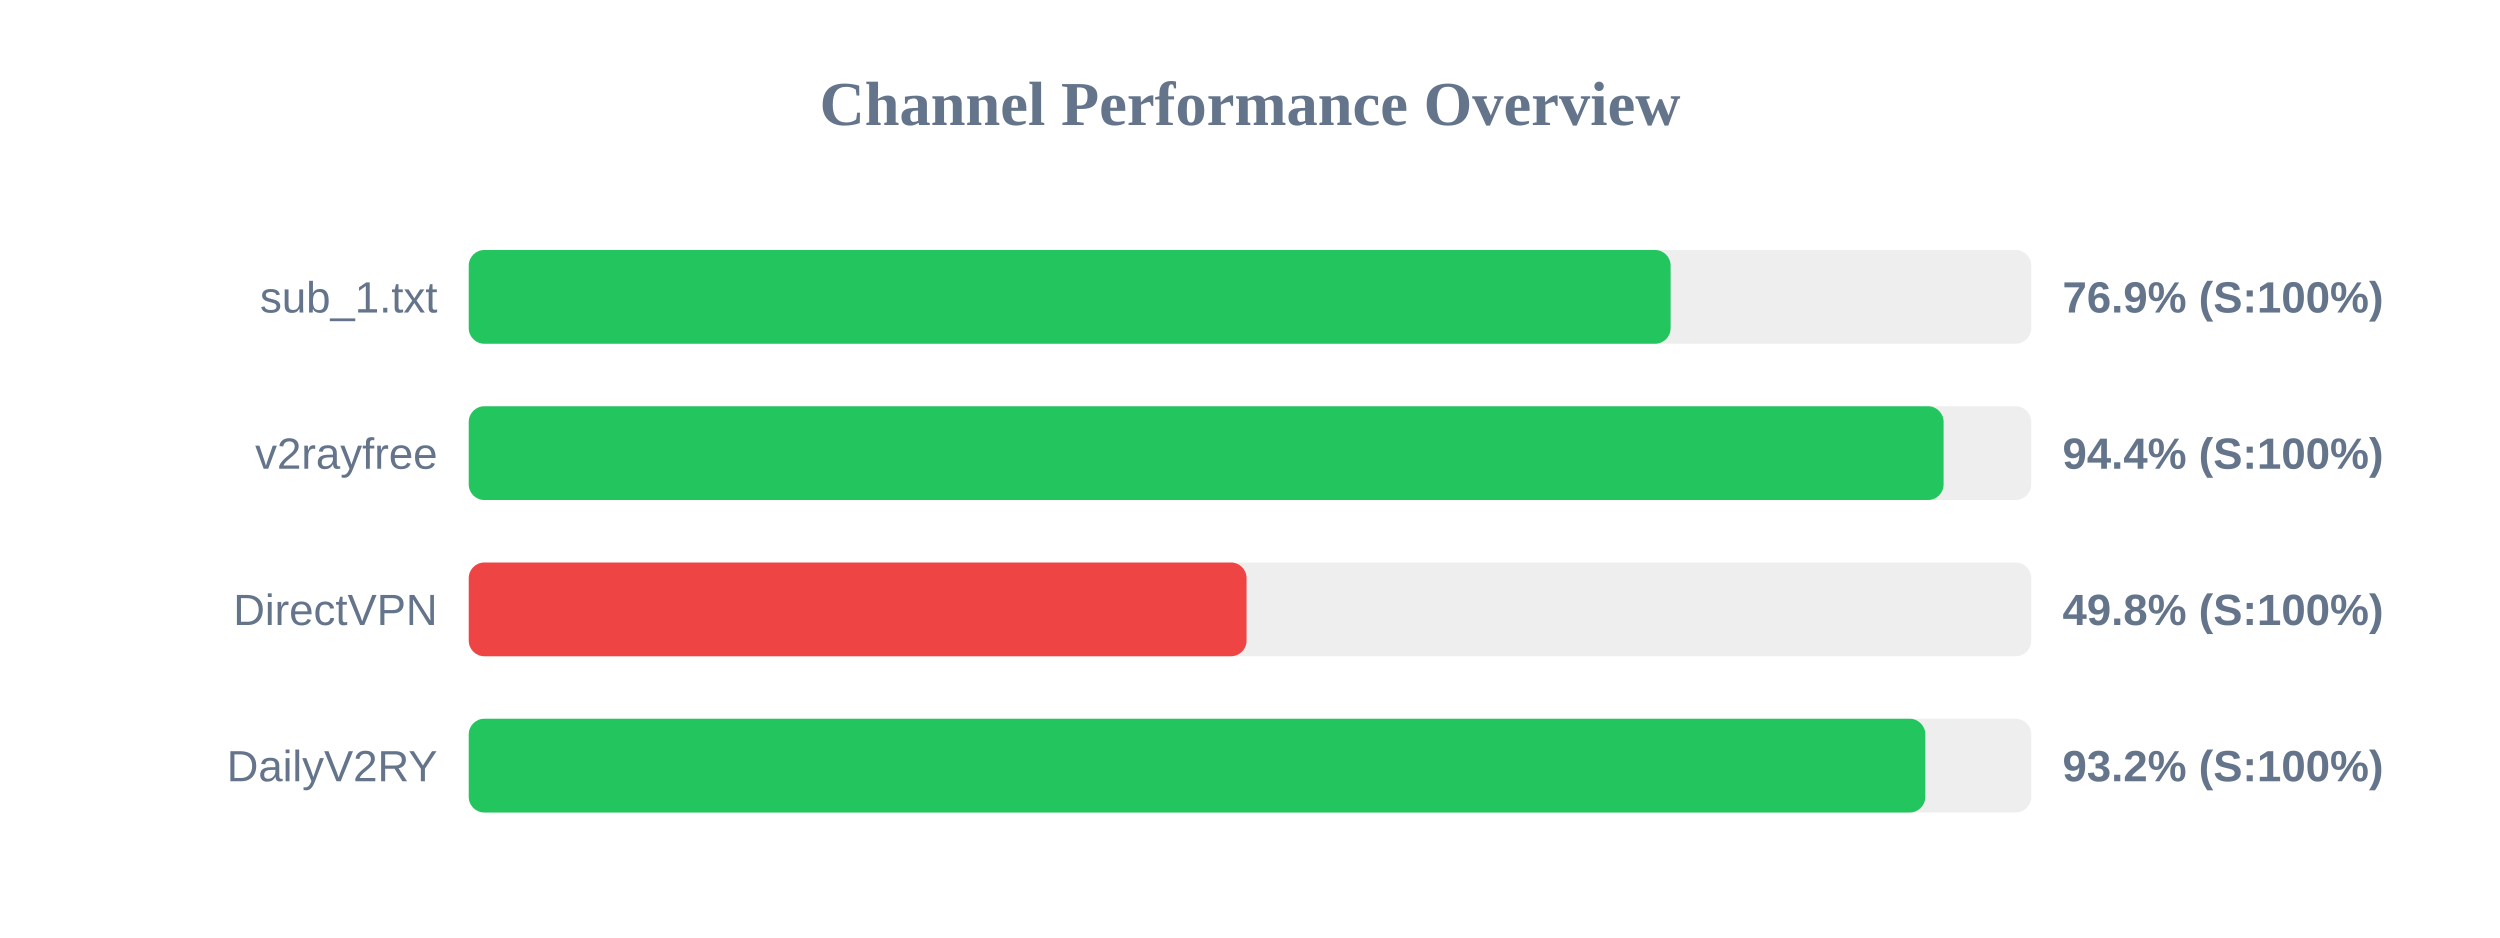
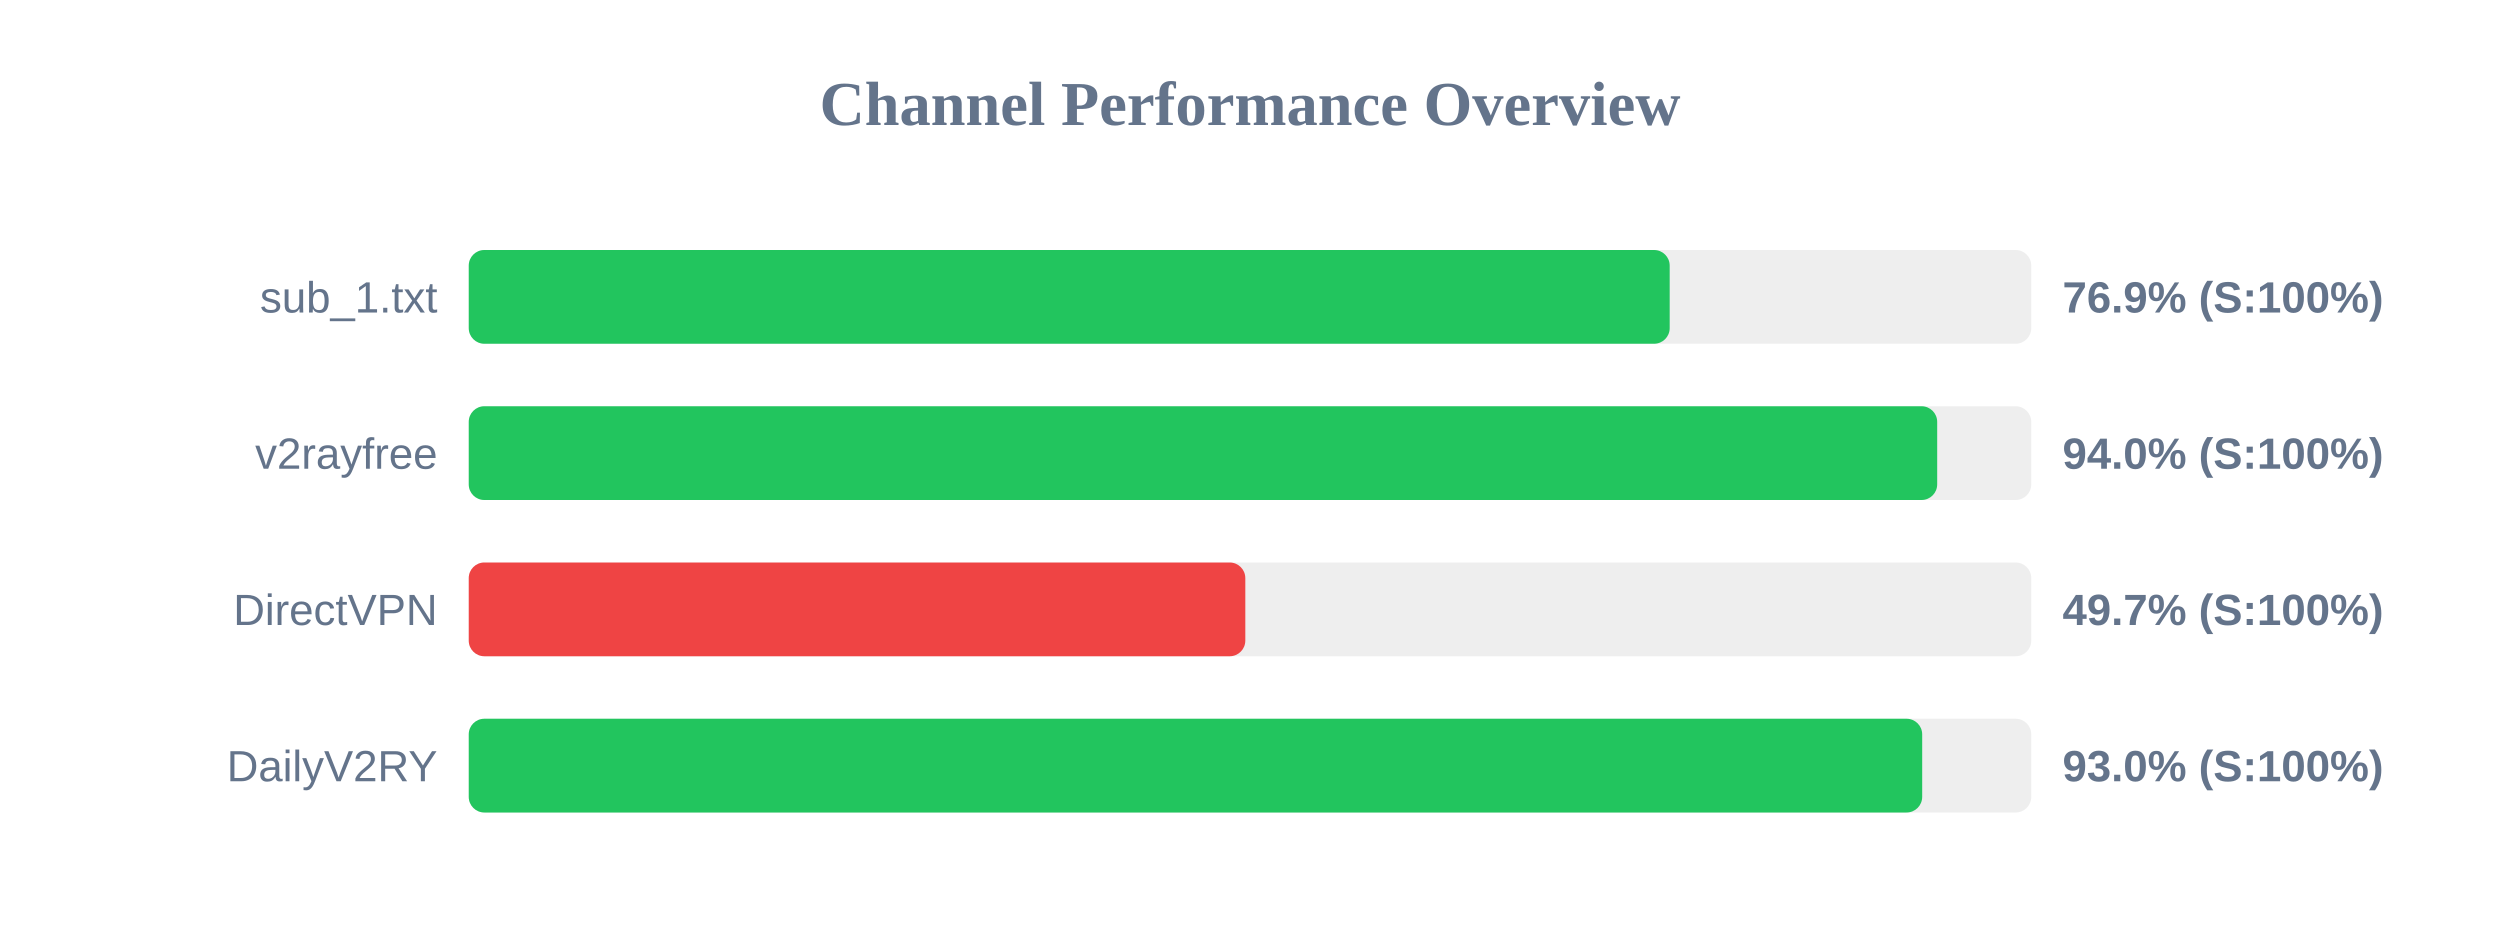
<svg xmlns="http://www.w3.org/2000/svg" width="800" height="300" version="1.1">
  <style>
        .row { font: 14px Arial; fill: #64748b; }
        .score { font: bold 14px Arial; fill: #64748b; }
    </style>
  <text x="400" y="40" text-anchor="middle" font-size="20px" font-weight="bold" fill="#64748b">Channel Performance Overview</text>
  <rect x="150" y="80" width="500" height="30" fill="#eee" rx="5" />
-   <rect x="150" y="80" width="384.6" height="30" fill="#22c55e" rx="5" />
+   <rect x="150" y="80" width="384.3" height="30" fill="#22c55e" rx="5" />
  <text x="140" y="100" text-anchor="end" class="row">sub_1.txt</text>
  <text x="660" y="100" text-anchor="start" class="score">76.9% (S:100%)</text>
  <rect x="150" y="130" width="500" height="30" fill="#eee" rx="5" />
-   <rect x="150" y="130" width="471.95" height="30" fill="#22c55e" rx="5" />
+   <rect x="150" y="130" width="469.9" height="30" fill="#22c55e" rx="5" />
  <text x="140" y="150" text-anchor="end" class="row">v2rayfree</text>
-   <text x="660" y="150" text-anchor="start" class="score">94.4% (S:100%)</text>
+   <text x="660" y="150" text-anchor="start" class="score">94.0% (S:100%)</text>
  <rect x="150" y="180" width="500" height="30" fill="#eee" rx="5" />
-   <rect x="150" y="180" width="248.9" height="30" fill="#ef4444" rx="5" />
+   <rect x="150" y="180" width="248.5" height="30" fill="#ef4444" rx="5" />
  <text x="140" y="200" text-anchor="end" class="row">DirectVPN</text>
-   <text x="660" y="200" text-anchor="start" class="score">49.8% (S:100%)</text>
+   <text x="660" y="200" text-anchor="start" class="score">49.7% (S:100%)</text>
  <rect x="150" y="230" width="500" height="30" fill="#eee" rx="5" />
-   <rect x="150" y="230" width="466.1" height="30" fill="#22c55e" rx="5" />
+   <rect x="150" y="230" width="465.1" height="30" fill="#22c55e" rx="5" />
  <text x="140" y="250" text-anchor="end" class="row">DailyV2RY</text>
-   <text x="660" y="250" text-anchor="start" class="score">93.2% (S:100%)</text>
+   <text x="660" y="250" text-anchor="start" class="score">93.0% (S:100%)</text>
</svg>
